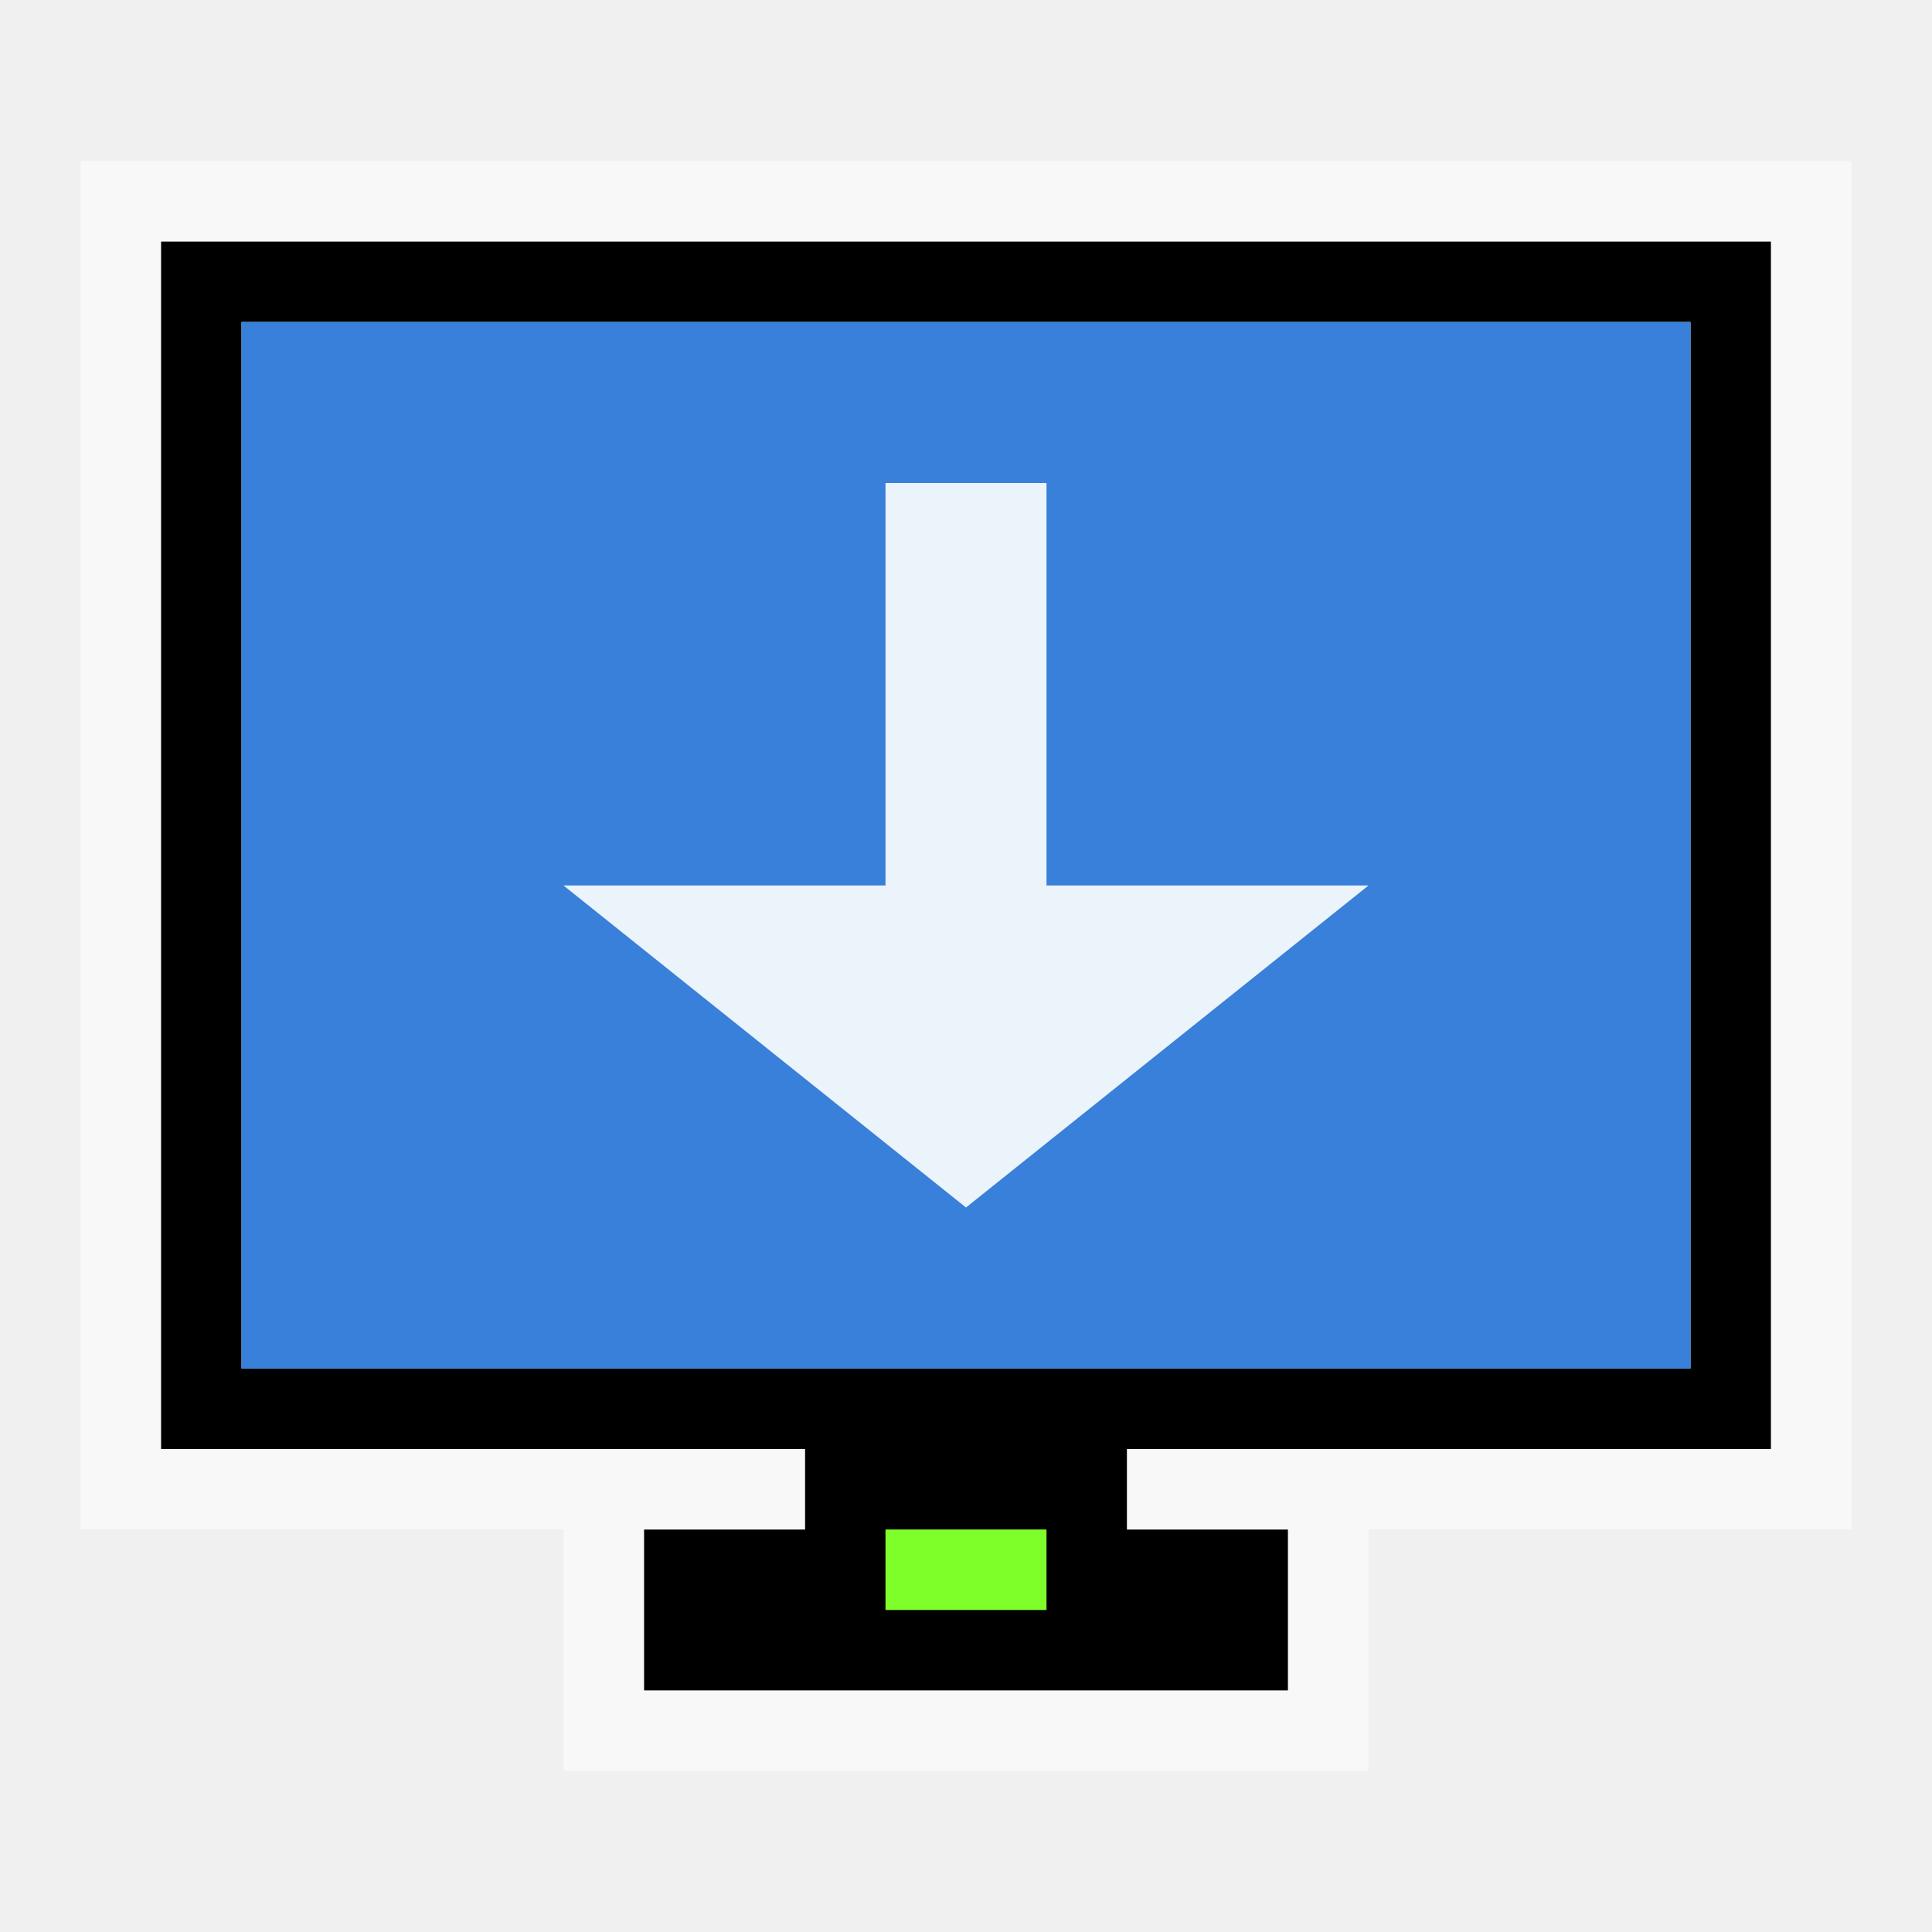
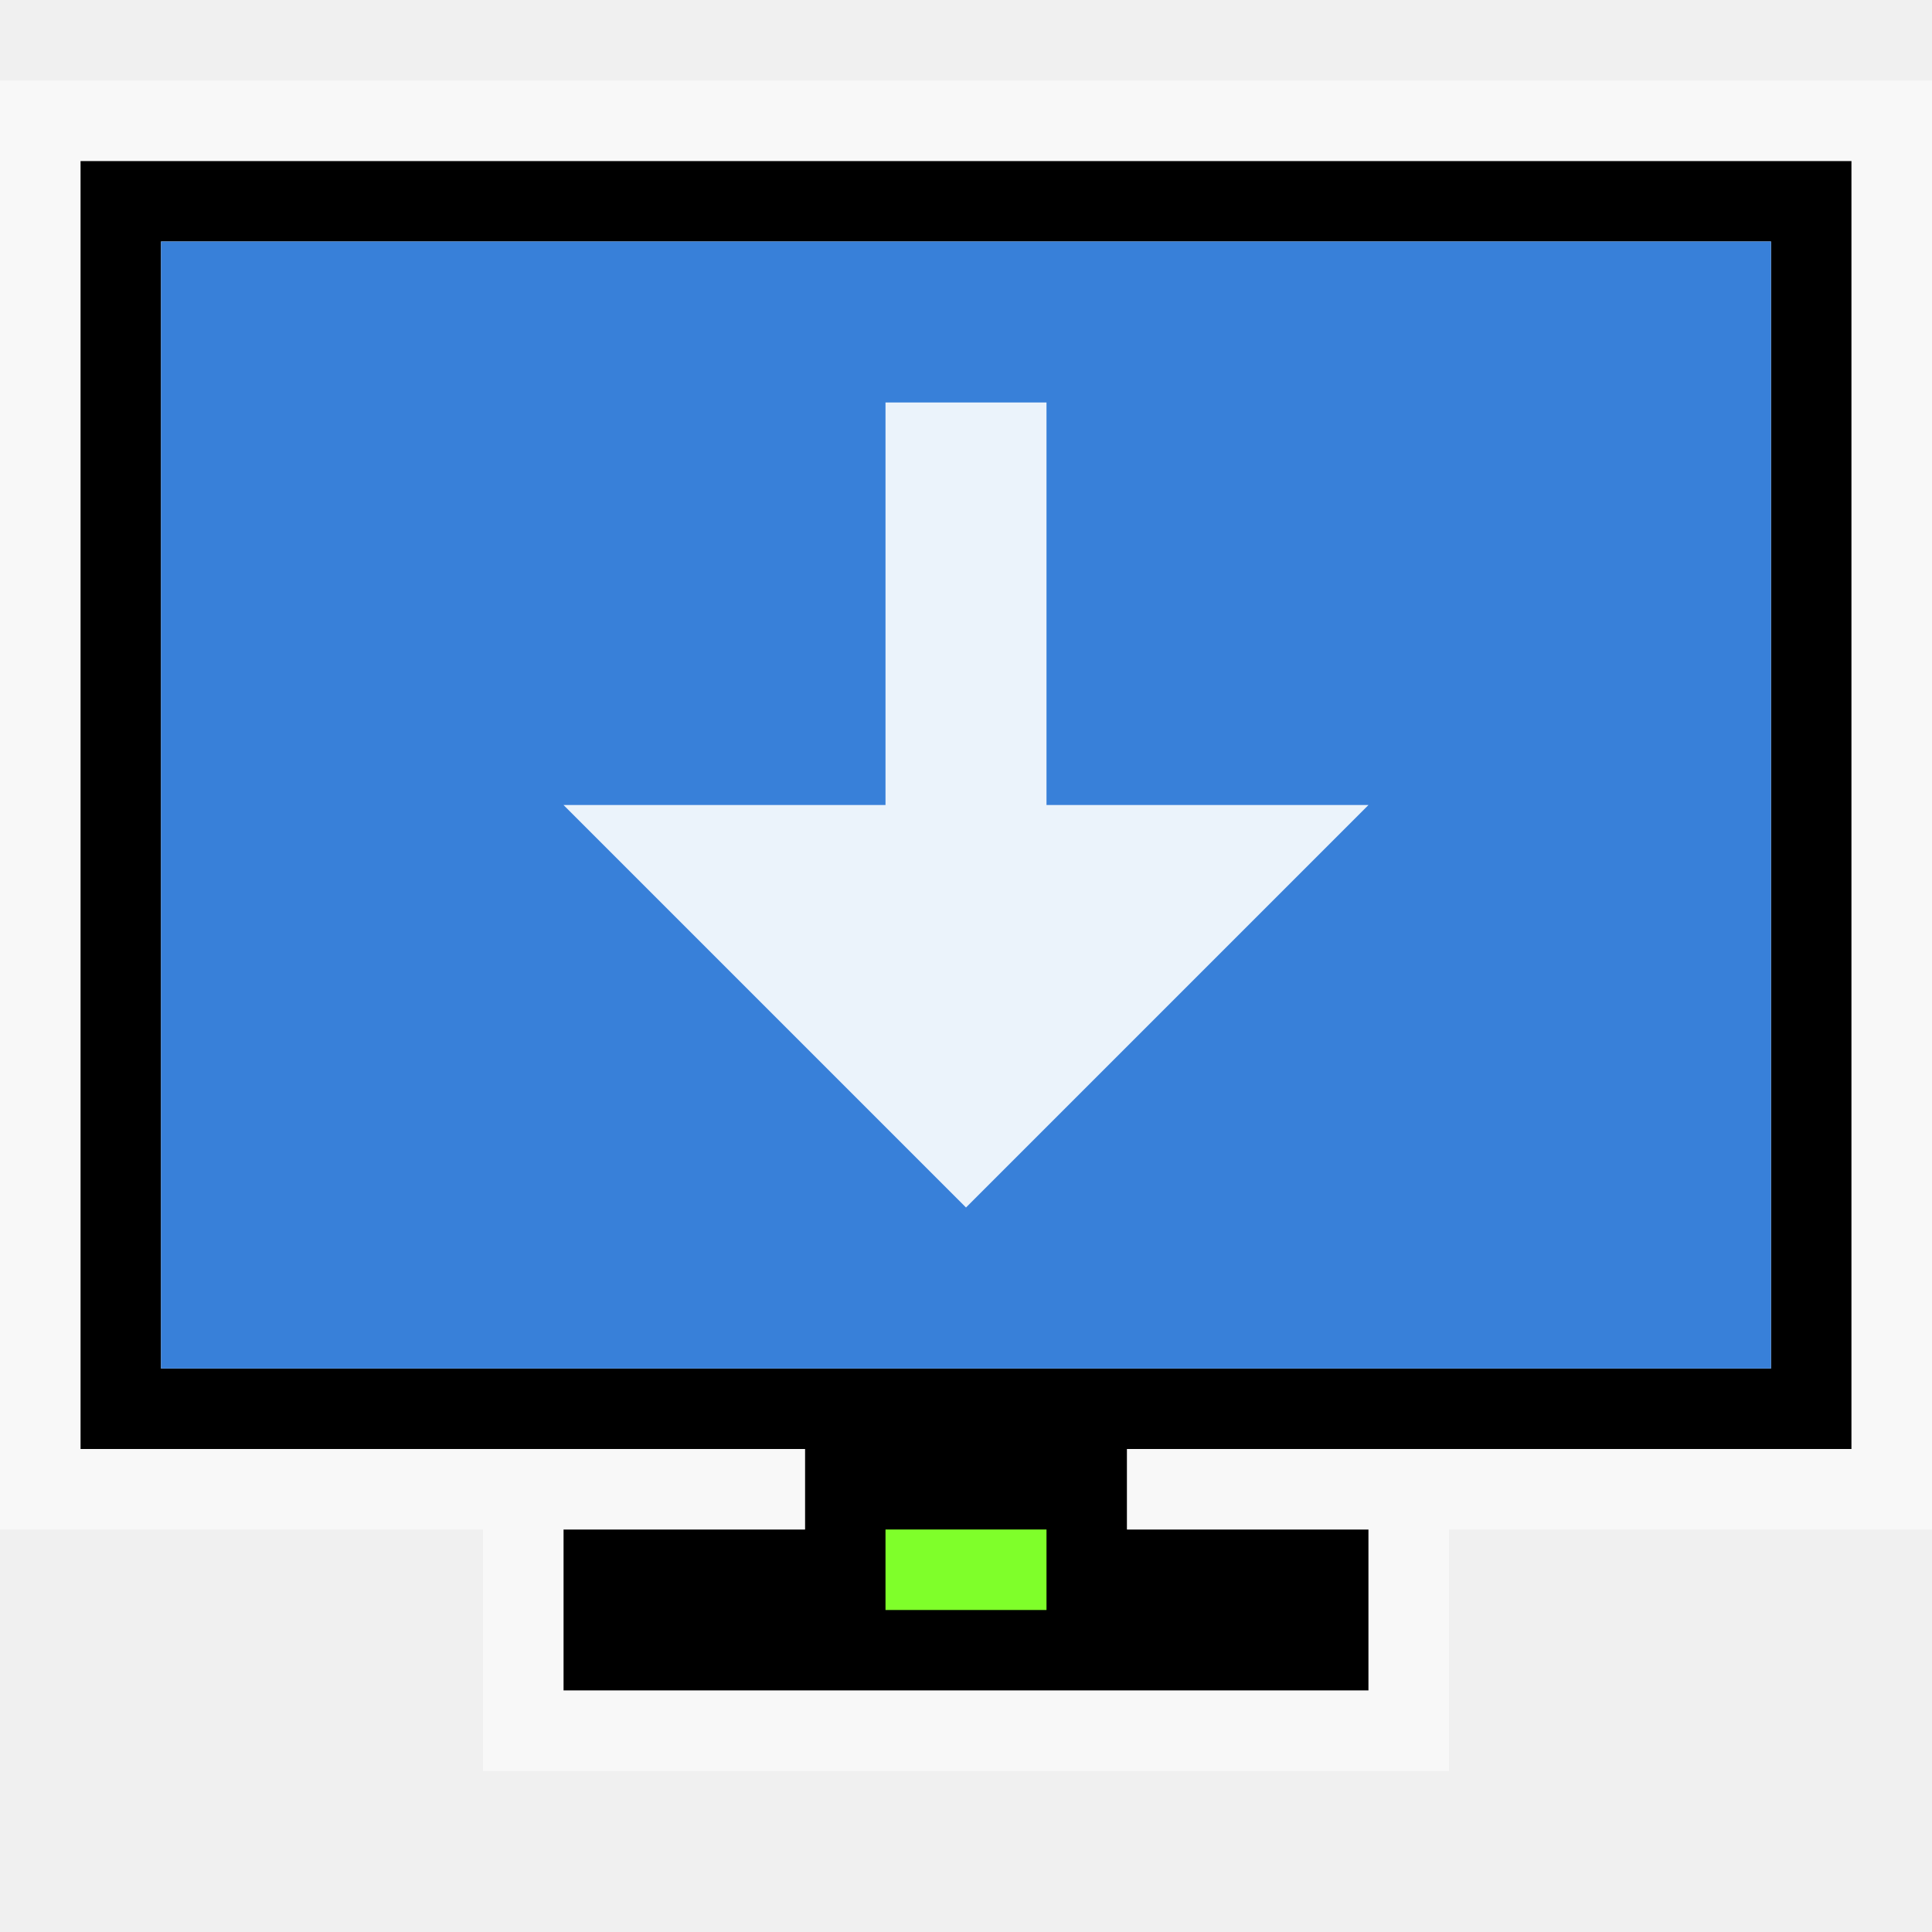
<svg xmlns="http://www.w3.org/2000/svg" width="24" version="1.1" viewBox="0 0 24 24" height="24">
-   <path style="color:#4d4d4d" d="m 2,3 v 15 h 8 v 1 H 8 v 2 h 8 v -2 h -2 v -1 h 8 V 3 Z M 3,4 H 21 V 17 H 3 Z" />
-   <path style="opacity:.5;fill:#fff" d="m 1,2 v 17 h 9 V 18 H 2 V 3 h 20 v 15 h -8 v 1 h 9 V 2 Z m 6,17 v 3 h 10 v -3 h -1 v 2 H 8 v -2 z" />
-   <path style="fill:#3880d9" d="M 3,4 H 21 V 17 H 3 Z" />
+   <path style="color:#4d4d4d" d="m 1,2 v 16 h 9 v 1 H 7 v 2 h 10 v -2 h -3 v -1 h 9 V 2 Z M 2,3 H 22 V 17 H 2 Z" />
+   <path style="opacity:.5;fill:#fff" d="M 0,1 V 19 H 10 V 18 H 1 V 2 h 22 v 16 h -9 v 1 H 24 V 1 Z m 6,18 v 3 h 12 v -3 h -1 v 2 H 7 v -2 z" />
+   <path style="fill:#3880d9" d="M 2,3 H 22 V 17 H 2 Z" />
  <path style="fill:#7fff2a" d="m 11,19 h 2 v 1 h -2 z" />
-   <path style="opacity:.9;fill:#fff" d="m 11,6 v 5 H 7 l 5,4 5,-4 H 13 V 6 Z" />
+   <path style="opacity:.9;fill:#fff" d="m 11,5 v 5 H 7 l 5,5 5,-5 H 13 V 5 Z" />
</svg>
